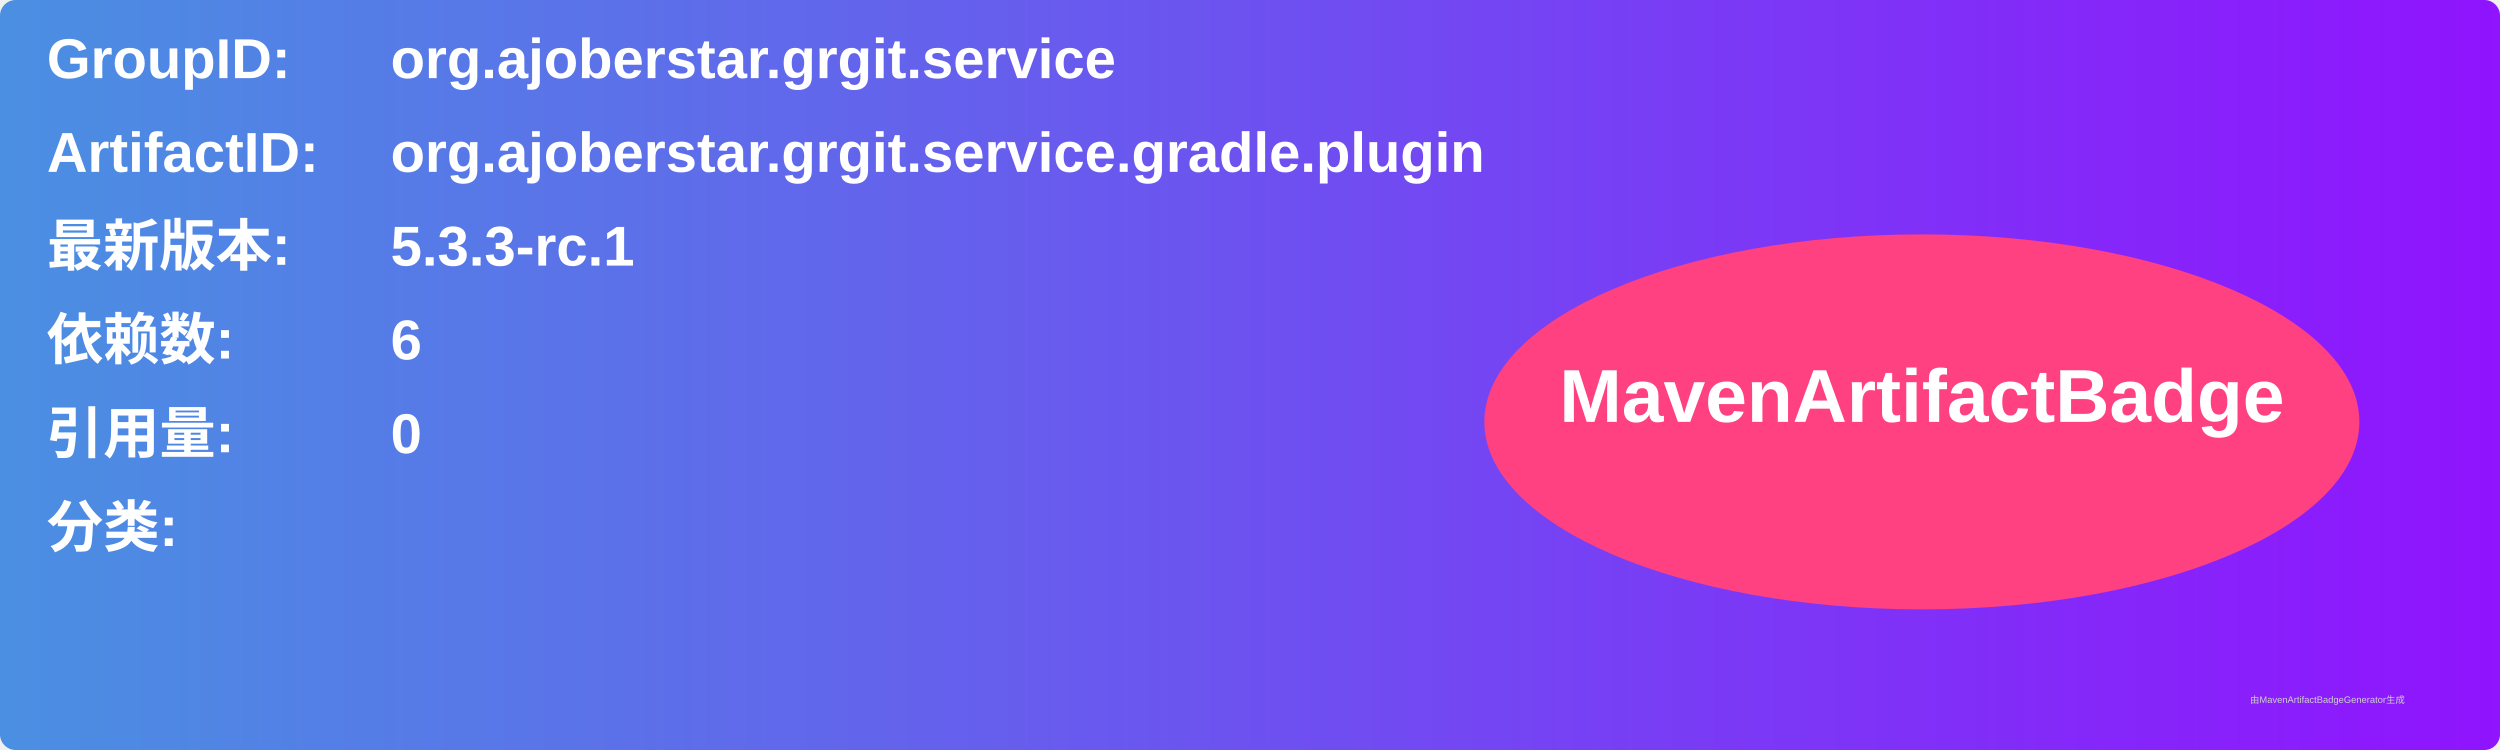
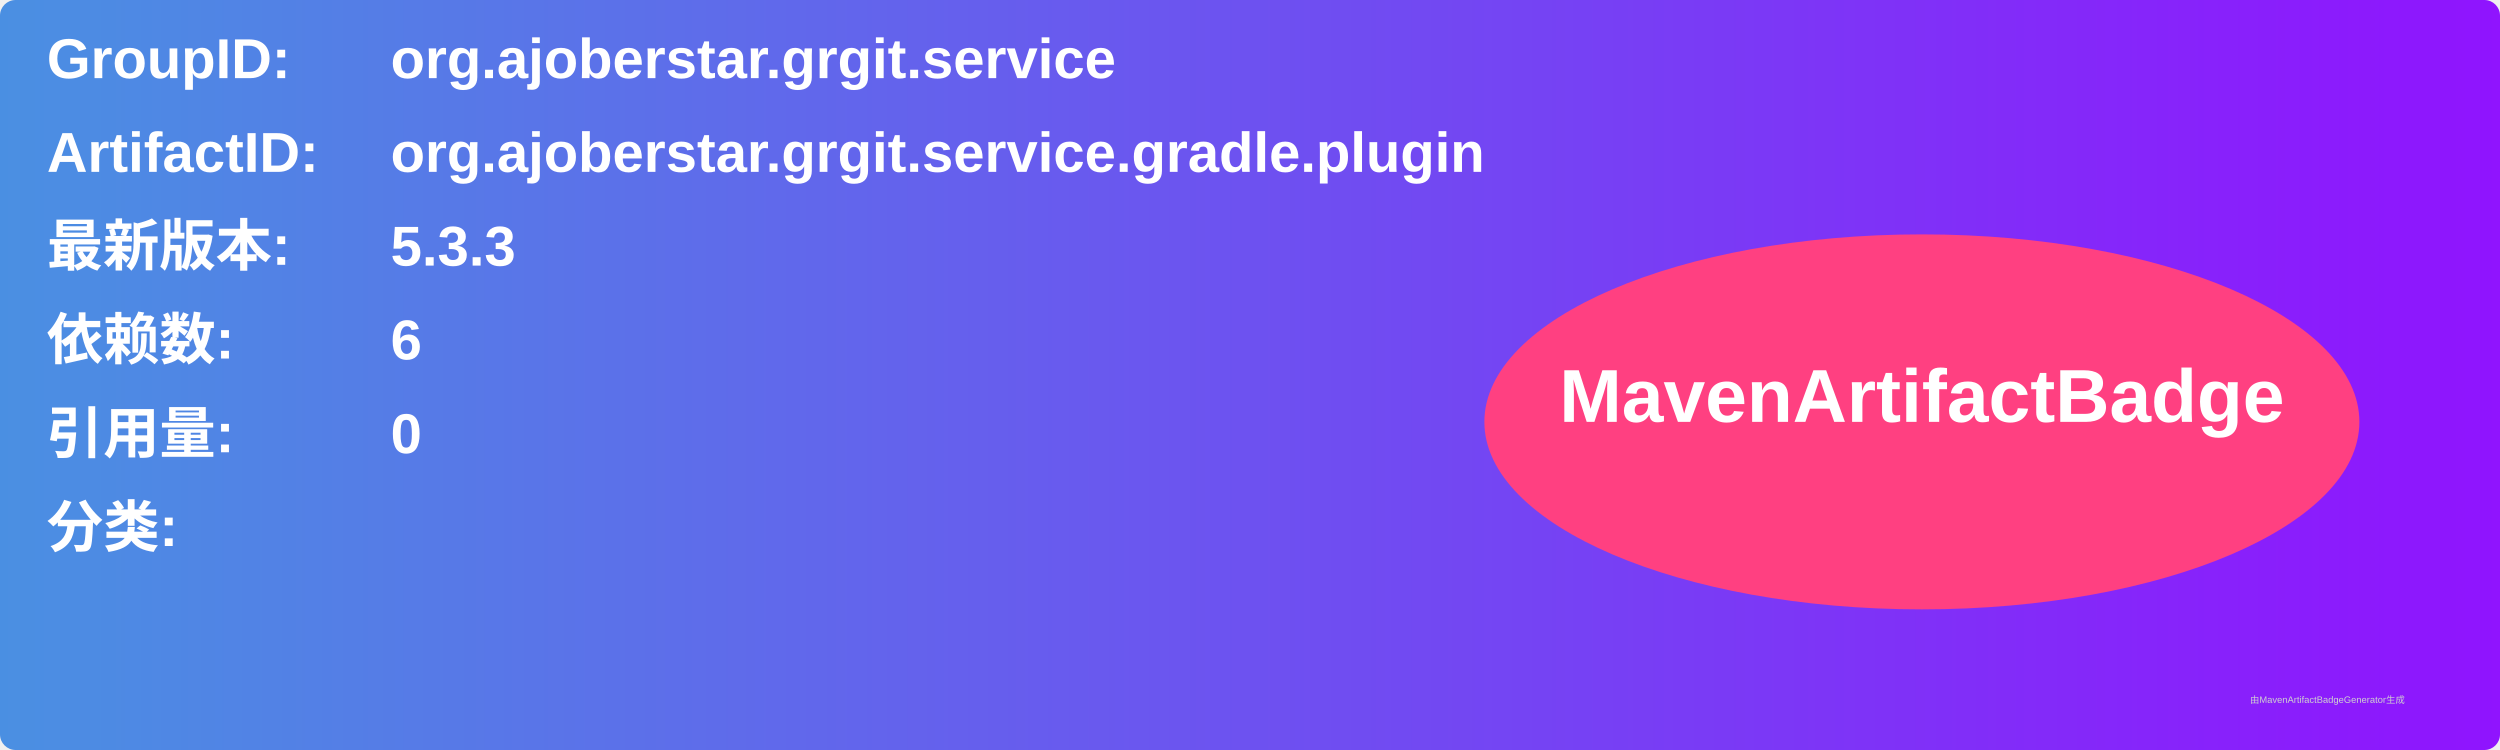
<svg xmlns="http://www.w3.org/2000/svg" width="800" height="240" viewBox="0 0 800 240">
  <linearGradient id="grad" x1="0%" y1="0%" x2="100%" y2="0%">
    <stop offset="0%" stop-color="#4a90e2" />
    <stop offset="100%" stop-color="#9013fe" />
  </linearGradient>
  <rect width="100%" height="100%" rx="5" ry="5" fill="url(#grad)" />
  <g transform="translate(15, 15)">
    <text x="0" y="10" font-family="Arial" font-size="18" fill="white" font-weight="bold" width="260">GroupID:</text>
    <text x="110" y="10" font-family="Arial" font-size="18" fill="white" font-weight="bold" width="460">org.ajoberstar.grgit.service</text>
    <text x="0" y="40" font-family="Arial" font-size="18" fill="white" font-weight="bold" width="260">ArtifactID:</text>
    <text x="110" y="40" font-family="Arial" font-size="18" fill="white" font-weight="bold" width="460">org.ajoberstar.grgit.service.gradle.plugin</text>
    <text x="0" y="70" font-family="Arial" font-size="18" fill="white" font-weight="bold">最新版本:</text>
    <text x="110" y="70" font-family="Arial" font-size="18" fill="white" font-weight="bold">
-       <tspan font-weight="bold">5.3.3-rc.1</tspan>
+       <tspan font-weight="bold">5.3.3</tspan>
    </text>
    <text x="0" y="100" font-family="Arial" font-size="18" fill="white" font-weight="bold">依赖数: </text>
    <text x="110" y="100" font-family="Arial" font-size="18" fill="white">
      <tspan font-weight="bold">6</tspan>
    </text>
    <text x="0" y="130" font-family="Arial" font-size="18" fill="white" font-weight="bold">引用量: </text>
    <text x="110" y="130" font-family="Arial" font-size="18" fill="white">
      <tspan font-weight="bold">0</tspan>
    </text>
    <text x="0" y="160" font-family="Arial" font-size="18" fill="white" font-weight="bold">分类:</text>
    <text x="10" y="190" font-family="Arial" font-size="10" fill="white">
      <tspan font-weight="bold" />
    </text>
    <ellipse cx="600" cy="120" rx="140" ry="60" fill="#ff4081" />
    <text x="600" y="120" text-anchor="middle" font-family="Arial" font-size="24" fill="white" font-weight="bold">MavenArtifactBadge</text>
  </g>
  <text x="720" y="225" font-family="Arial" font-size="3" fill="#d0d0d0">由MavenArtifactBadgeGenerator生成</text>
</svg>
